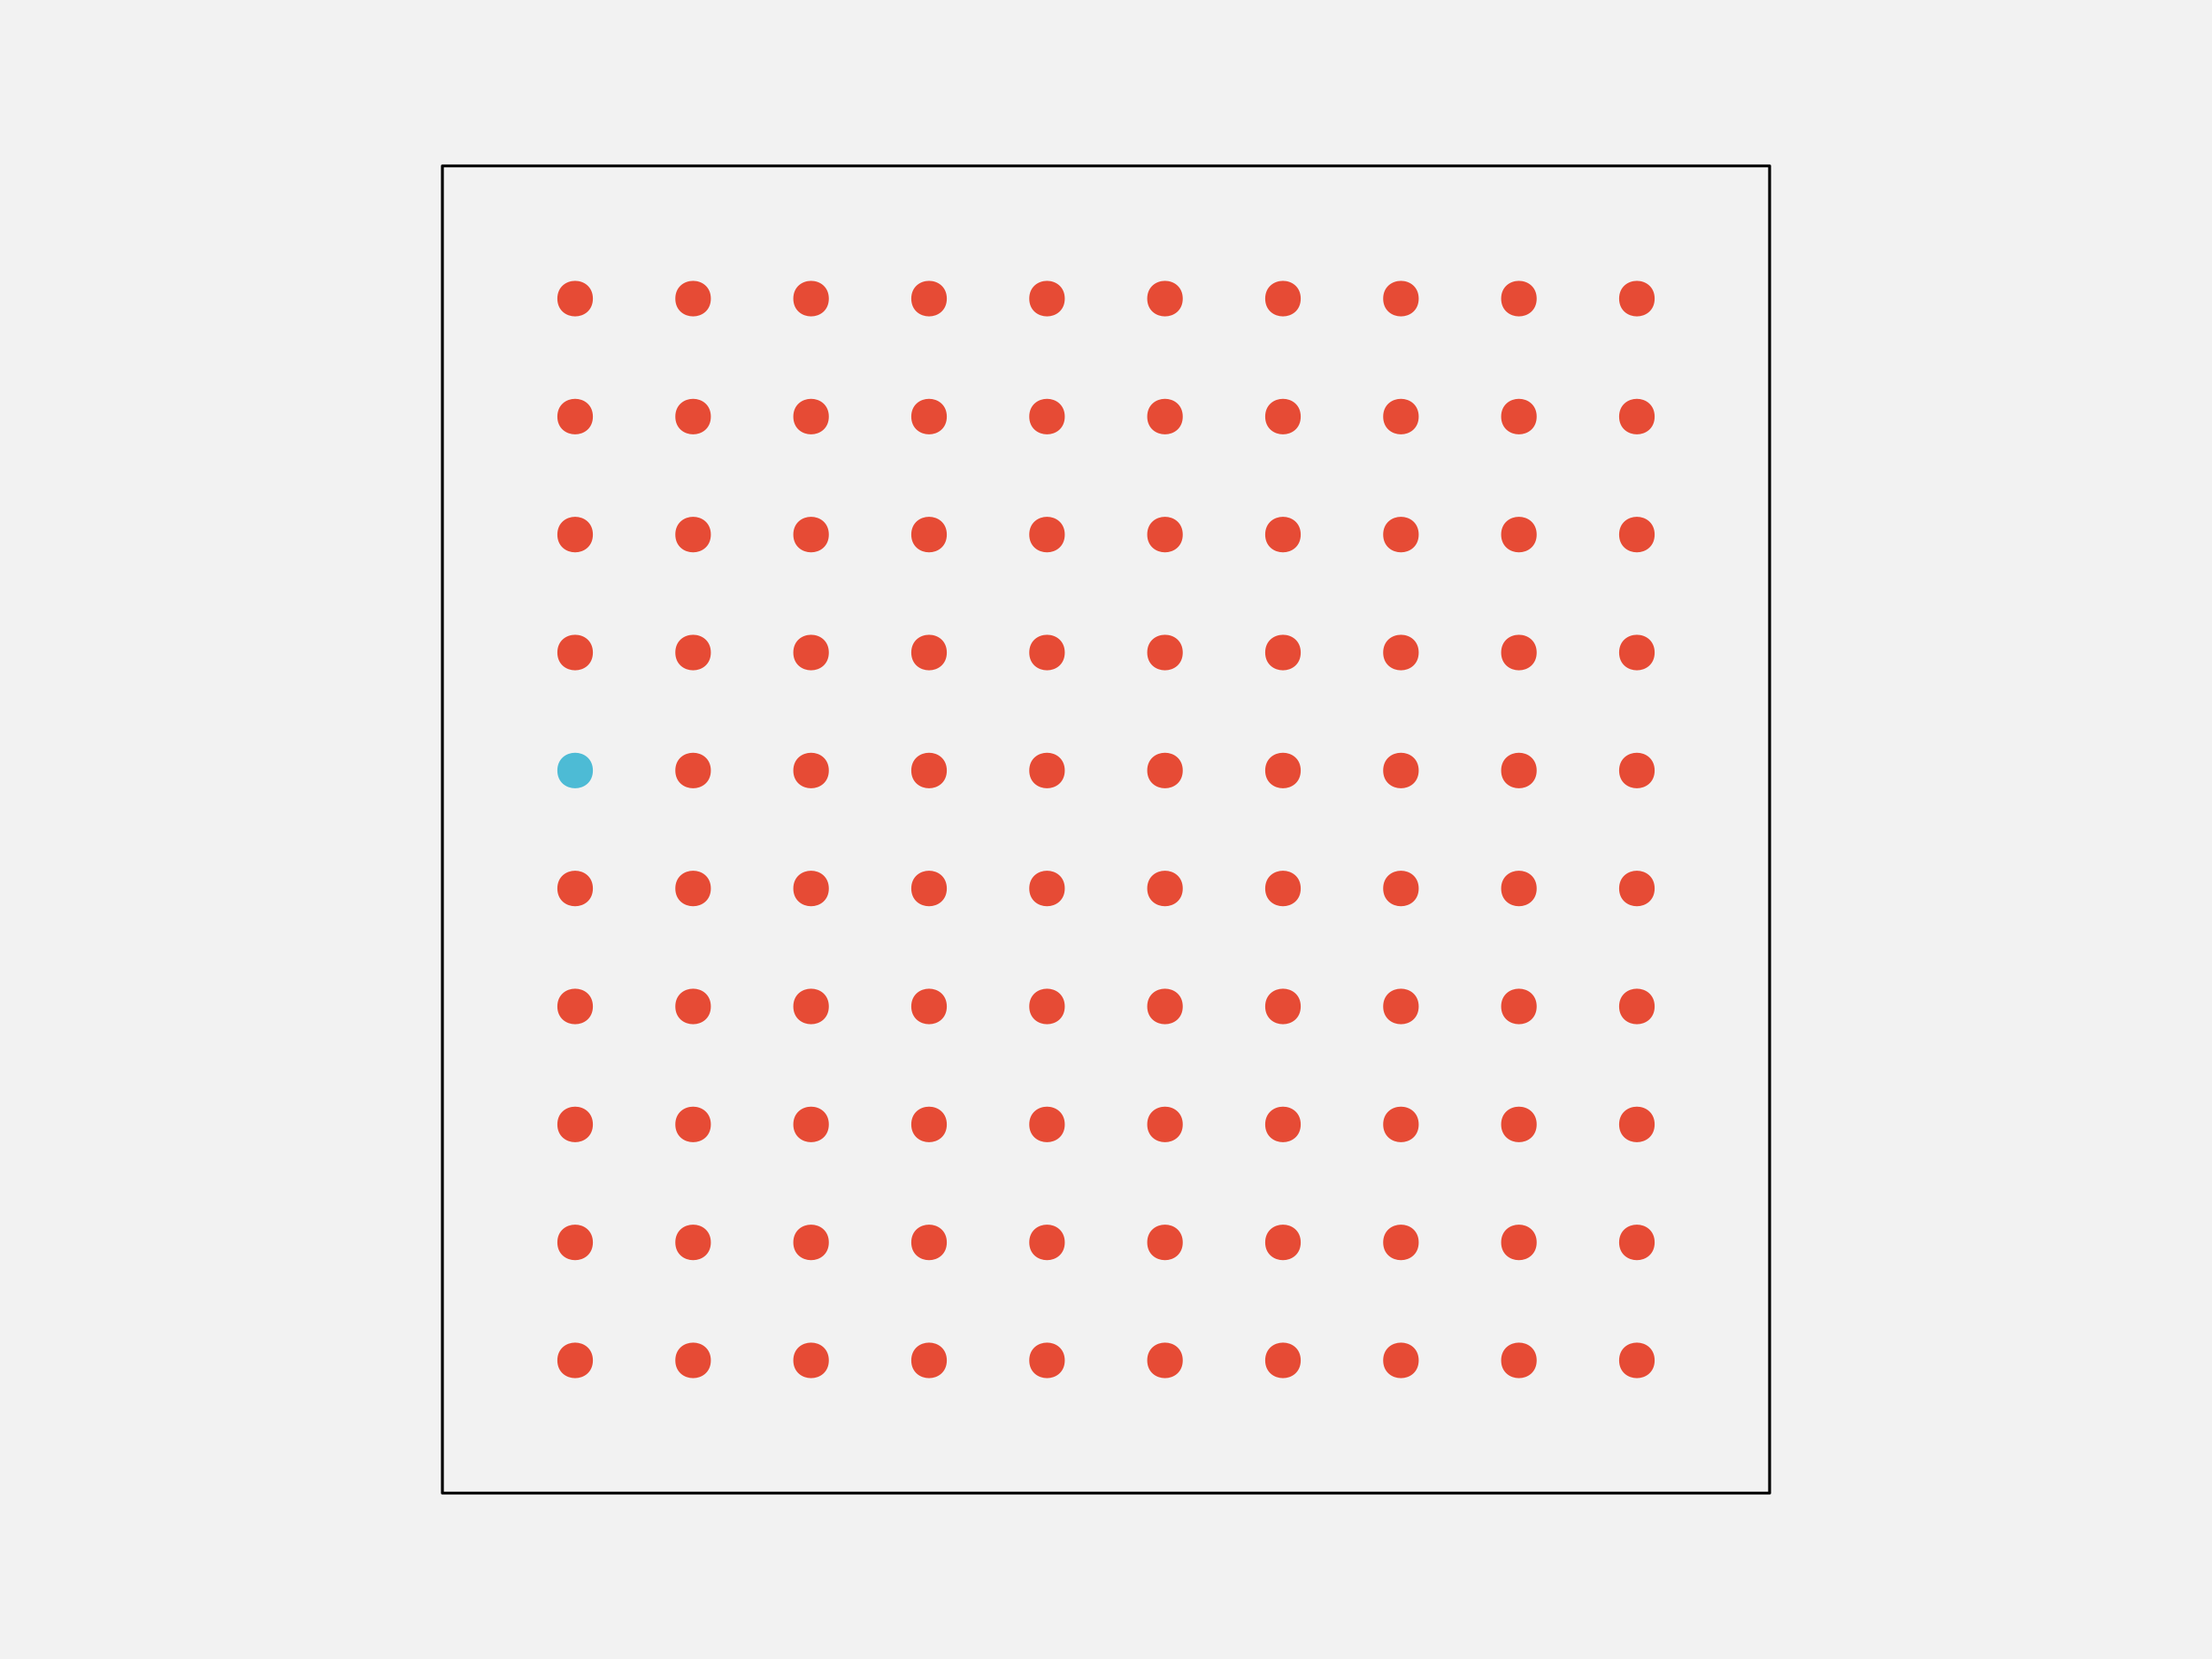
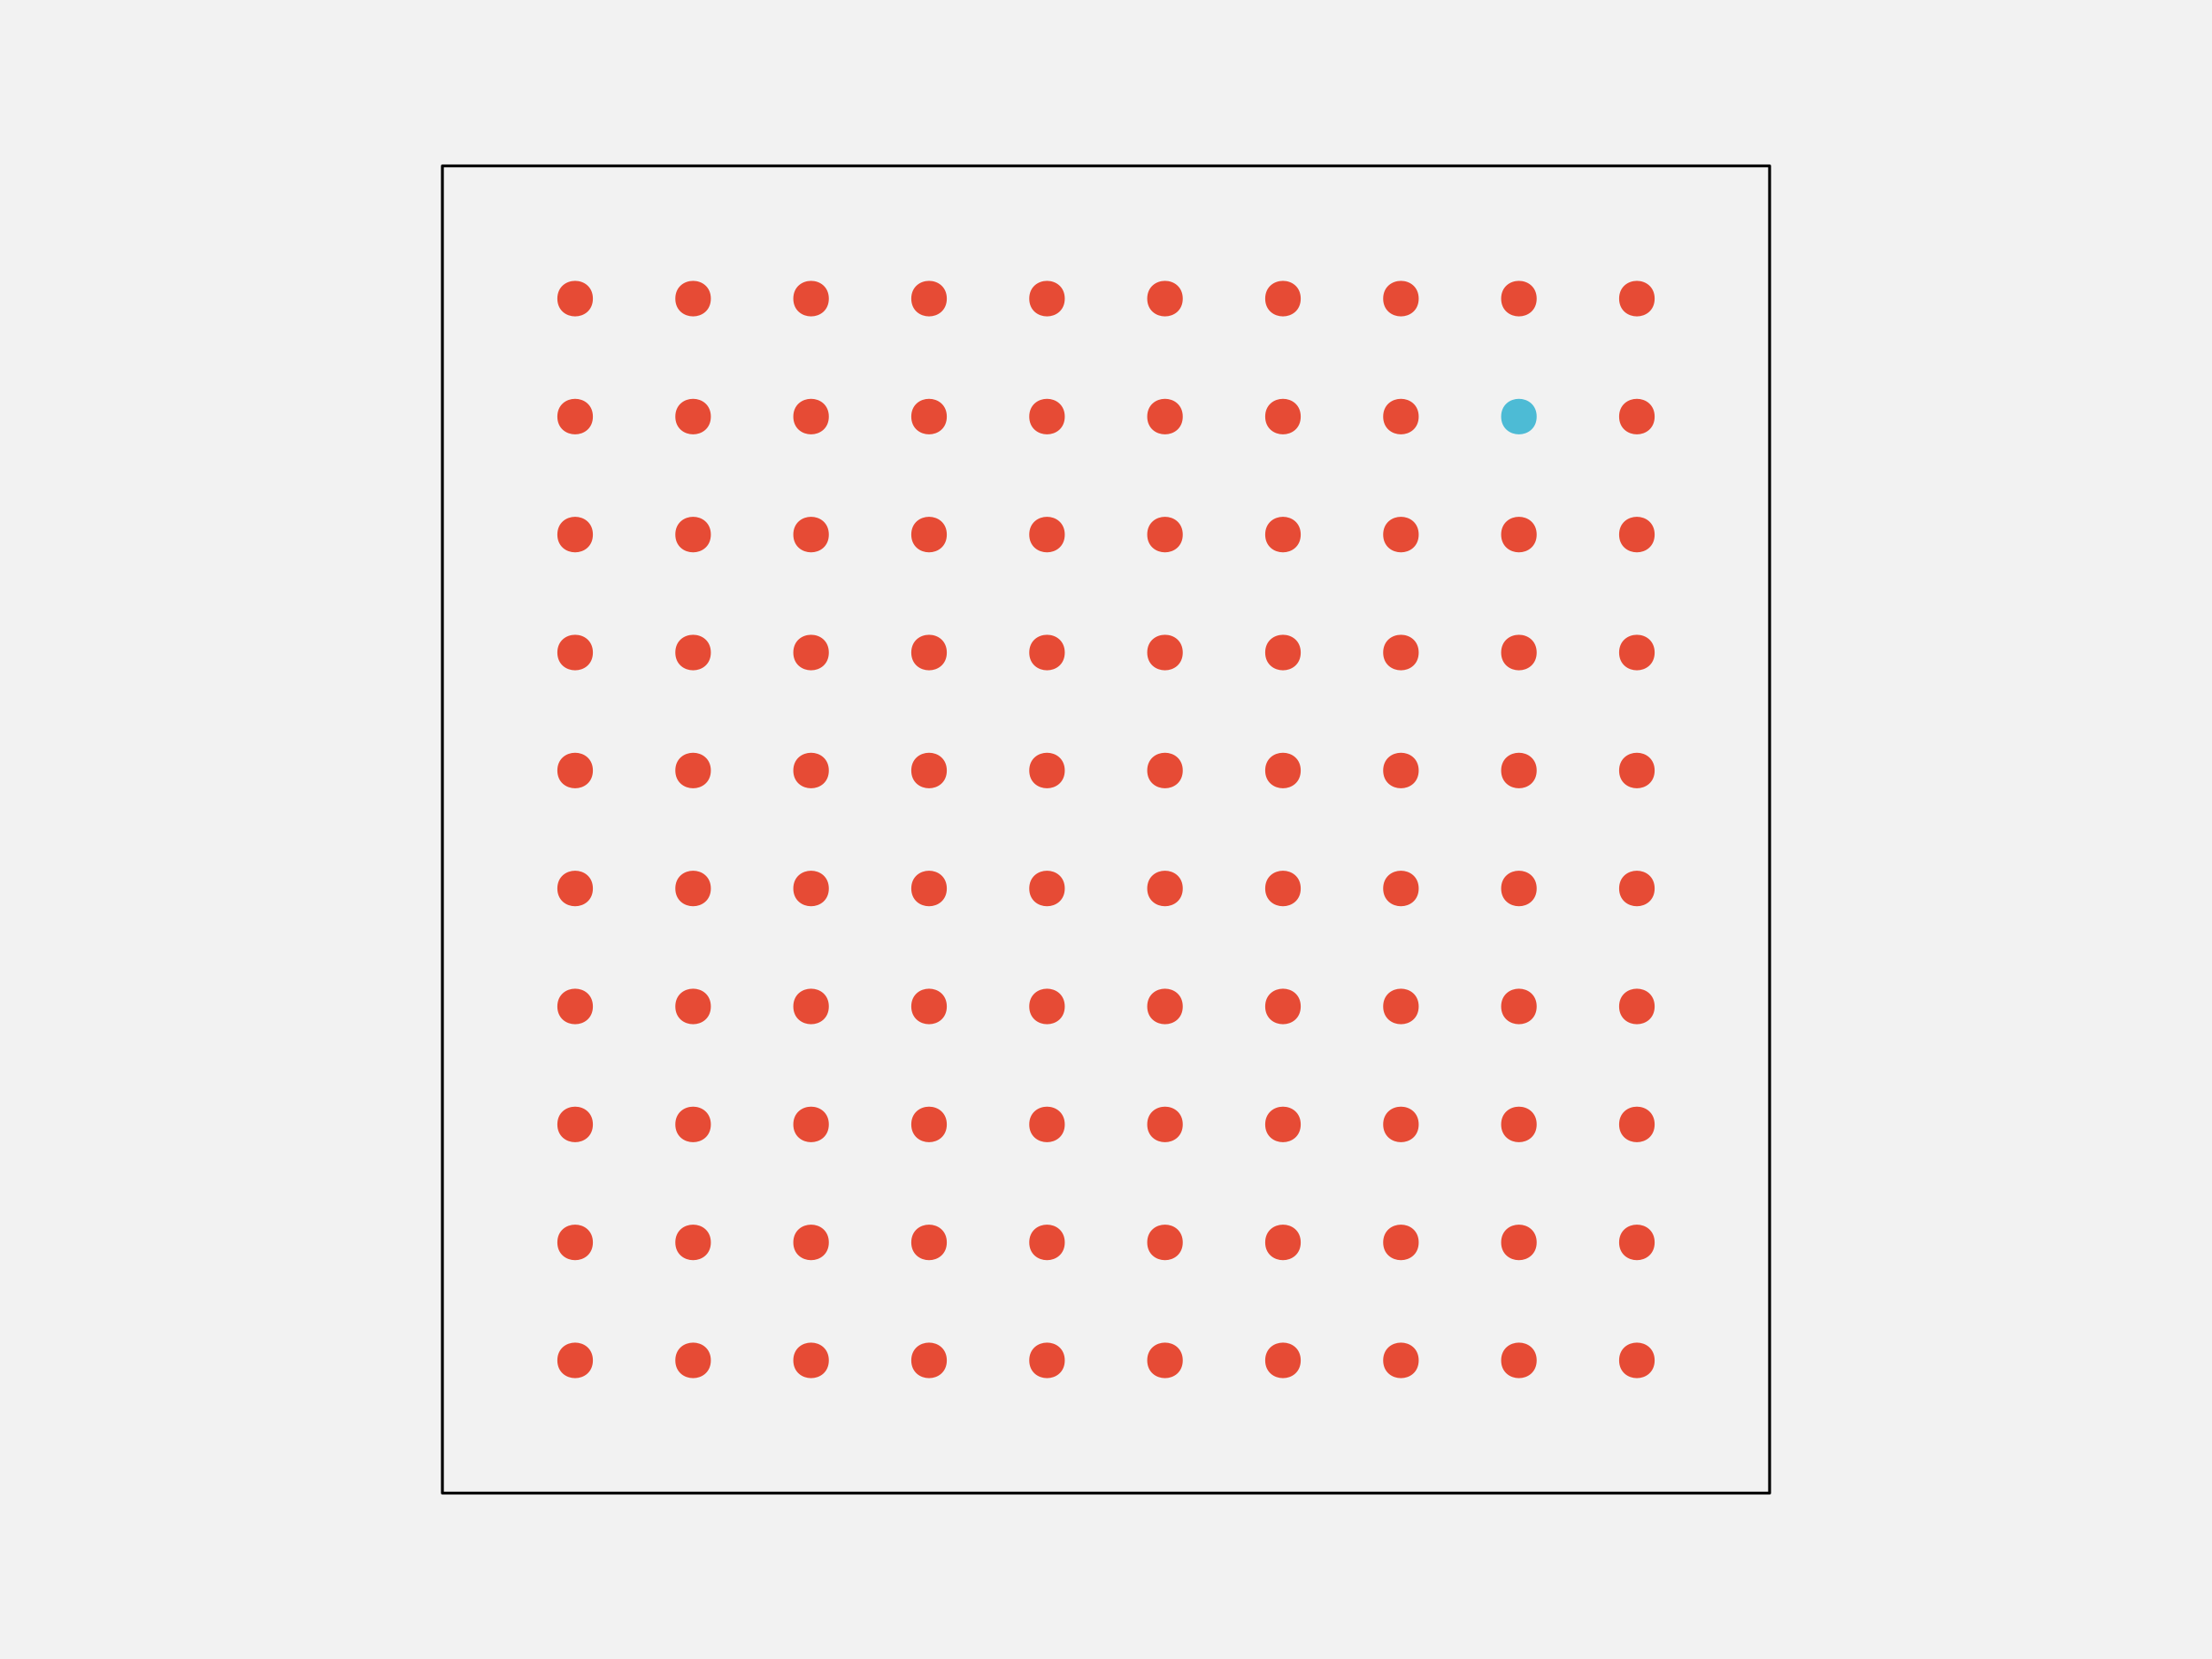
<svg xmlns="http://www.w3.org/2000/svg" width="576pt" height="432pt" viewBox="0 0 576 432" version="1.1">
  <g id="surface108">
    <rect x="0" y="0" width="576" height="432" style="fill:rgb(94.902%,94.902%,94.902%);fill-opacity:1;stroke:none;" />
    <path style="fill-rule:nonzero;fill:rgb(94.902%,94.902%,94.902%);fill-opacity:1;stroke-width:0.75;stroke-linecap:round;stroke-linejoin:round;stroke:rgb(0%,0%,0%);stroke-opacity:1;stroke-miterlimit:10;" d="M 115.199 388.801 L 460.801 388.801 L 460.801 43.199 L 115.199 43.199 Z M 115.199 388.801 " />
    <path style="fill-rule:nonzero;fill:rgb(90.196%,29.412%,20.784%);fill-opacity:1;stroke-width:0.75;stroke-linecap:round;stroke-linejoin:round;stroke:rgb(90.196%,29.412%,20.784%);stroke-opacity:1;stroke-miterlimit:10;" d="M 154.012 354.238 C 154.012 359.91 145.508 359.91 145.508 354.238 C 145.508 348.57 154.012 348.57 154.012 354.238 " />
    <path style="fill-rule:nonzero;fill:rgb(90.196%,29.412%,20.784%);fill-opacity:1;stroke-width:0.75;stroke-linecap:round;stroke-linejoin:round;stroke:rgb(90.196%,29.412%,20.784%);stroke-opacity:1;stroke-miterlimit:10;" d="M 184.73 354.238 C 184.73 359.91 176.227 359.91 176.227 354.238 C 176.227 348.57 184.73 348.57 184.73 354.238 " />
    <path style="fill-rule:nonzero;fill:rgb(90.196%,29.412%,20.784%);fill-opacity:1;stroke-width:0.75;stroke-linecap:round;stroke-linejoin:round;stroke:rgb(90.196%,29.412%,20.784%);stroke-opacity:1;stroke-miterlimit:10;" d="M 215.453 354.238 C 215.453 359.91 206.949 359.91 206.949 354.238 C 206.949 348.57 215.453 348.57 215.453 354.238 " />
    <path style="fill-rule:nonzero;fill:rgb(90.196%,29.412%,20.784%);fill-opacity:1;stroke-width:0.75;stroke-linecap:round;stroke-linejoin:round;stroke:rgb(90.196%,29.412%,20.784%);stroke-opacity:1;stroke-miterlimit:10;" d="M 246.172 354.238 C 246.172 359.91 237.668 359.91 237.668 354.238 C 237.668 348.57 246.172 348.57 246.172 354.238 " />
    <path style="fill-rule:nonzero;fill:rgb(90.196%,29.412%,20.784%);fill-opacity:1;stroke-width:0.75;stroke-linecap:round;stroke-linejoin:round;stroke:rgb(90.196%,29.412%,20.784%);stroke-opacity:1;stroke-miterlimit:10;" d="M 276.891 354.238 C 276.891 359.91 268.387 359.91 268.387 354.238 C 268.387 348.57 276.891 348.57 276.891 354.238 " />
    <path style="fill-rule:nonzero;fill:rgb(90.196%,29.412%,20.784%);fill-opacity:1;stroke-width:0.75;stroke-linecap:round;stroke-linejoin:round;stroke:rgb(90.196%,29.412%,20.784%);stroke-opacity:1;stroke-miterlimit:10;" d="M 307.613 354.238 C 307.613 359.91 299.109 359.91 299.109 354.238 C 299.109 348.57 307.613 348.57 307.613 354.238 " />
    <path style="fill-rule:nonzero;fill:rgb(90.196%,29.412%,20.784%);fill-opacity:1;stroke-width:0.75;stroke-linecap:round;stroke-linejoin:round;stroke:rgb(90.196%,29.412%,20.784%);stroke-opacity:1;stroke-miterlimit:10;" d="M 338.332 354.238 C 338.332 359.91 329.828 359.91 329.828 354.238 C 329.828 348.57 338.332 348.57 338.332 354.238 " />
    <path style="fill-rule:nonzero;fill:rgb(90.196%,29.412%,20.784%);fill-opacity:1;stroke-width:0.75;stroke-linecap:round;stroke-linejoin:round;stroke:rgb(90.196%,29.412%,20.784%);stroke-opacity:1;stroke-miterlimit:10;" d="M 369.051 354.238 C 369.051 359.91 360.547 359.91 360.547 354.238 C 360.547 348.57 369.051 348.57 369.051 354.238 " />
    <path style="fill-rule:nonzero;fill:rgb(90.196%,29.412%,20.784%);fill-opacity:1;stroke-width:0.75;stroke-linecap:round;stroke-linejoin:round;stroke:rgb(90.196%,29.412%,20.784%);stroke-opacity:1;stroke-miterlimit:10;" d="M 399.773 354.238 C 399.773 359.91 391.27 359.91 391.27 354.238 C 391.27 348.57 399.773 348.57 399.773 354.238 " />
    <path style="fill-rule:nonzero;fill:rgb(90.196%,29.412%,20.784%);fill-opacity:1;stroke-width:0.75;stroke-linecap:round;stroke-linejoin:round;stroke:rgb(90.196%,29.412%,20.784%);stroke-opacity:1;stroke-miterlimit:10;" d="M 430.492 354.238 C 430.492 359.91 421.988 359.91 421.988 354.238 C 421.988 348.57 430.492 348.57 430.492 354.238 " />
    <path style="fill-rule:nonzero;fill:rgb(90.196%,29.412%,20.784%);fill-opacity:1;stroke-width:0.75;stroke-linecap:round;stroke-linejoin:round;stroke:rgb(90.196%,29.412%,20.784%);stroke-opacity:1;stroke-miterlimit:10;" d="M 154.012 323.52 C 154.012 329.188 145.508 329.188 145.508 323.52 C 145.508 317.852 154.012 317.852 154.012 323.52 " />
    <path style="fill-rule:nonzero;fill:rgb(90.196%,29.412%,20.784%);fill-opacity:1;stroke-width:0.75;stroke-linecap:round;stroke-linejoin:round;stroke:rgb(90.196%,29.412%,20.784%);stroke-opacity:1;stroke-miterlimit:10;" d="M 184.73 323.52 C 184.73 329.188 176.227 329.188 176.227 323.52 C 176.227 317.852 184.73 317.852 184.73 323.52 " />
    <path style="fill-rule:nonzero;fill:rgb(90.196%,29.412%,20.784%);fill-opacity:1;stroke-width:0.75;stroke-linecap:round;stroke-linejoin:round;stroke:rgb(90.196%,29.412%,20.784%);stroke-opacity:1;stroke-miterlimit:10;" d="M 215.453 323.52 C 215.453 329.188 206.949 329.188 206.949 323.52 C 206.949 317.852 215.453 317.852 215.453 323.52 " />
    <path style="fill-rule:nonzero;fill:rgb(90.196%,29.412%,20.784%);fill-opacity:1;stroke-width:0.75;stroke-linecap:round;stroke-linejoin:round;stroke:rgb(90.196%,29.412%,20.784%);stroke-opacity:1;stroke-miterlimit:10;" d="M 246.172 323.52 C 246.172 329.188 237.668 329.188 237.668 323.52 C 237.668 317.852 246.172 317.852 246.172 323.52 " />
    <path style="fill-rule:nonzero;fill:rgb(90.196%,29.412%,20.784%);fill-opacity:1;stroke-width:0.75;stroke-linecap:round;stroke-linejoin:round;stroke:rgb(90.196%,29.412%,20.784%);stroke-opacity:1;stroke-miterlimit:10;" d="M 276.891 323.52 C 276.891 329.188 268.387 329.188 268.387 323.52 C 268.387 317.852 276.891 317.852 276.891 323.52 " />
    <path style="fill-rule:nonzero;fill:rgb(90.196%,29.412%,20.784%);fill-opacity:1;stroke-width:0.75;stroke-linecap:round;stroke-linejoin:round;stroke:rgb(90.196%,29.412%,20.784%);stroke-opacity:1;stroke-miterlimit:10;" d="M 307.613 323.52 C 307.613 329.188 299.109 329.188 299.109 323.52 C 299.109 317.852 307.613 317.852 307.613 323.52 " />
    <path style="fill-rule:nonzero;fill:rgb(90.196%,29.412%,20.784%);fill-opacity:1;stroke-width:0.75;stroke-linecap:round;stroke-linejoin:round;stroke:rgb(90.196%,29.412%,20.784%);stroke-opacity:1;stroke-miterlimit:10;" d="M 338.332 323.52 C 338.332 329.188 329.828 329.188 329.828 323.52 C 329.828 317.852 338.332 317.852 338.332 323.52 " />
    <path style="fill-rule:nonzero;fill:rgb(90.196%,29.412%,20.784%);fill-opacity:1;stroke-width:0.75;stroke-linecap:round;stroke-linejoin:round;stroke:rgb(90.196%,29.412%,20.784%);stroke-opacity:1;stroke-miterlimit:10;" d="M 369.051 323.52 C 369.051 329.188 360.547 329.188 360.547 323.52 C 360.547 317.852 369.051 317.852 369.051 323.52 " />
    <path style="fill-rule:nonzero;fill:rgb(90.196%,29.412%,20.784%);fill-opacity:1;stroke-width:0.75;stroke-linecap:round;stroke-linejoin:round;stroke:rgb(90.196%,29.412%,20.784%);stroke-opacity:1;stroke-miterlimit:10;" d="M 399.773 323.52 C 399.773 329.188 391.27 329.188 391.27 323.52 C 391.27 317.852 399.773 317.852 399.773 323.52 " />
    <path style="fill-rule:nonzero;fill:rgb(90.196%,29.412%,20.784%);fill-opacity:1;stroke-width:0.75;stroke-linecap:round;stroke-linejoin:round;stroke:rgb(90.196%,29.412%,20.784%);stroke-opacity:1;stroke-miterlimit:10;" d="M 430.492 323.52 C 430.492 329.188 421.988 329.188 421.988 323.52 C 421.988 317.852 430.492 317.852 430.492 323.52 " />
    <path style="fill-rule:nonzero;fill:rgb(90.196%,29.412%,20.784%);fill-opacity:1;stroke-width:0.75;stroke-linecap:round;stroke-linejoin:round;stroke:rgb(90.196%,29.412%,20.784%);stroke-opacity:1;stroke-miterlimit:10;" d="M 154.012 292.801 C 154.012 298.469 145.508 298.469 145.508 292.801 C 145.508 287.129 154.012 287.129 154.012 292.801 " />
    <path style="fill-rule:nonzero;fill:rgb(90.196%,29.412%,20.784%);fill-opacity:1;stroke-width:0.75;stroke-linecap:round;stroke-linejoin:round;stroke:rgb(90.196%,29.412%,20.784%);stroke-opacity:1;stroke-miterlimit:10;" d="M 184.73 292.801 C 184.73 298.469 176.227 298.469 176.227 292.801 C 176.227 287.129 184.73 287.129 184.73 292.801 " />
    <path style="fill-rule:nonzero;fill:rgb(90.196%,29.412%,20.784%);fill-opacity:1;stroke-width:0.75;stroke-linecap:round;stroke-linejoin:round;stroke:rgb(90.196%,29.412%,20.784%);stroke-opacity:1;stroke-miterlimit:10;" d="M 215.453 292.801 C 215.453 298.469 206.949 298.469 206.949 292.801 C 206.949 287.129 215.453 287.129 215.453 292.801 " />
    <path style="fill-rule:nonzero;fill:rgb(90.196%,29.412%,20.784%);fill-opacity:1;stroke-width:0.75;stroke-linecap:round;stroke-linejoin:round;stroke:rgb(90.196%,29.412%,20.784%);stroke-opacity:1;stroke-miterlimit:10;" d="M 246.172 292.801 C 246.172 298.469 237.668 298.469 237.668 292.801 C 237.668 287.129 246.172 287.129 246.172 292.801 " />
    <path style="fill-rule:nonzero;fill:rgb(90.196%,29.412%,20.784%);fill-opacity:1;stroke-width:0.75;stroke-linecap:round;stroke-linejoin:round;stroke:rgb(90.196%,29.412%,20.784%);stroke-opacity:1;stroke-miterlimit:10;" d="M 276.891 292.801 C 276.891 298.469 268.387 298.469 268.387 292.801 C 268.387 287.129 276.891 287.129 276.891 292.801 " />
    <path style="fill-rule:nonzero;fill:rgb(90.196%,29.412%,20.784%);fill-opacity:1;stroke-width:0.75;stroke-linecap:round;stroke-linejoin:round;stroke:rgb(90.196%,29.412%,20.784%);stroke-opacity:1;stroke-miterlimit:10;" d="M 307.613 292.801 C 307.613 298.469 299.109 298.469 299.109 292.801 C 299.109 287.129 307.613 287.129 307.613 292.801 " />
    <path style="fill-rule:nonzero;fill:rgb(90.196%,29.412%,20.784%);fill-opacity:1;stroke-width:0.75;stroke-linecap:round;stroke-linejoin:round;stroke:rgb(90.196%,29.412%,20.784%);stroke-opacity:1;stroke-miterlimit:10;" d="M 338.332 292.801 C 338.332 298.469 329.828 298.469 329.828 292.801 C 329.828 287.129 338.332 287.129 338.332 292.801 " />
    <path style="fill-rule:nonzero;fill:rgb(90.196%,29.412%,20.784%);fill-opacity:1;stroke-width:0.75;stroke-linecap:round;stroke-linejoin:round;stroke:rgb(90.196%,29.412%,20.784%);stroke-opacity:1;stroke-miterlimit:10;" d="M 369.051 292.801 C 369.051 298.469 360.547 298.469 360.547 292.801 C 360.547 287.129 369.051 287.129 369.051 292.801 " />
    <path style="fill-rule:nonzero;fill:rgb(90.196%,29.412%,20.784%);fill-opacity:1;stroke-width:0.75;stroke-linecap:round;stroke-linejoin:round;stroke:rgb(90.196%,29.412%,20.784%);stroke-opacity:1;stroke-miterlimit:10;" d="M 399.773 292.801 C 399.773 298.469 391.27 298.469 391.27 292.801 C 391.27 287.129 399.773 287.129 399.773 292.801 " />
    <path style="fill-rule:nonzero;fill:rgb(90.196%,29.412%,20.784%);fill-opacity:1;stroke-width:0.75;stroke-linecap:round;stroke-linejoin:round;stroke:rgb(90.196%,29.412%,20.784%);stroke-opacity:1;stroke-miterlimit:10;" d="M 430.492 292.801 C 430.492 298.469 421.988 298.469 421.988 292.801 C 421.988 287.129 430.492 287.129 430.492 292.801 " />
    <path style="fill-rule:nonzero;fill:rgb(90.196%,29.412%,20.784%);fill-opacity:1;stroke-width:0.75;stroke-linecap:round;stroke-linejoin:round;stroke:rgb(90.196%,29.412%,20.784%);stroke-opacity:1;stroke-miterlimit:10;" d="M 154.012 262.078 C 154.012 267.75 145.508 267.75 145.508 262.078 C 145.508 256.41 154.012 256.41 154.012 262.078 " />
    <path style="fill-rule:nonzero;fill:rgb(90.196%,29.412%,20.784%);fill-opacity:1;stroke-width:0.75;stroke-linecap:round;stroke-linejoin:round;stroke:rgb(90.196%,29.412%,20.784%);stroke-opacity:1;stroke-miterlimit:10;" d="M 184.73 262.078 C 184.73 267.75 176.227 267.75 176.227 262.078 C 176.227 256.41 184.73 256.41 184.73 262.078 " />
    <path style="fill-rule:nonzero;fill:rgb(90.196%,29.412%,20.784%);fill-opacity:1;stroke-width:0.75;stroke-linecap:round;stroke-linejoin:round;stroke:rgb(90.196%,29.412%,20.784%);stroke-opacity:1;stroke-miterlimit:10;" d="M 215.453 262.078 C 215.453 267.75 206.949 267.75 206.949 262.078 C 206.949 256.41 215.453 256.41 215.453 262.078 " />
    <path style="fill-rule:nonzero;fill:rgb(90.196%,29.412%,20.784%);fill-opacity:1;stroke-width:0.75;stroke-linecap:round;stroke-linejoin:round;stroke:rgb(90.196%,29.412%,20.784%);stroke-opacity:1;stroke-miterlimit:10;" d="M 246.172 262.078 C 246.172 267.75 237.668 267.75 237.668 262.078 C 237.668 256.41 246.172 256.41 246.172 262.078 " />
    <path style="fill-rule:nonzero;fill:rgb(90.196%,29.412%,20.784%);fill-opacity:1;stroke-width:0.75;stroke-linecap:round;stroke-linejoin:round;stroke:rgb(90.196%,29.412%,20.784%);stroke-opacity:1;stroke-miterlimit:10;" d="M 276.891 262.078 C 276.891 267.75 268.387 267.75 268.387 262.078 C 268.387 256.41 276.891 256.41 276.891 262.078 " />
    <path style="fill-rule:nonzero;fill:rgb(90.196%,29.412%,20.784%);fill-opacity:1;stroke-width:0.75;stroke-linecap:round;stroke-linejoin:round;stroke:rgb(90.196%,29.412%,20.784%);stroke-opacity:1;stroke-miterlimit:10;" d="M 307.613 262.078 C 307.613 267.75 299.109 267.75 299.109 262.078 C 299.109 256.41 307.613 256.41 307.613 262.078 " />
    <path style="fill-rule:nonzero;fill:rgb(90.196%,29.412%,20.784%);fill-opacity:1;stroke-width:0.75;stroke-linecap:round;stroke-linejoin:round;stroke:rgb(90.196%,29.412%,20.784%);stroke-opacity:1;stroke-miterlimit:10;" d="M 338.332 262.078 C 338.332 267.75 329.828 267.75 329.828 262.078 C 329.828 256.41 338.332 256.41 338.332 262.078 " />
    <path style="fill-rule:nonzero;fill:rgb(90.196%,29.412%,20.784%);fill-opacity:1;stroke-width:0.75;stroke-linecap:round;stroke-linejoin:round;stroke:rgb(90.196%,29.412%,20.784%);stroke-opacity:1;stroke-miterlimit:10;" d="M 369.051 262.078 C 369.051 267.75 360.547 267.75 360.547 262.078 C 360.547 256.41 369.051 256.41 369.051 262.078 " />
    <path style="fill-rule:nonzero;fill:rgb(90.196%,29.412%,20.784%);fill-opacity:1;stroke-width:0.75;stroke-linecap:round;stroke-linejoin:round;stroke:rgb(90.196%,29.412%,20.784%);stroke-opacity:1;stroke-miterlimit:10;" d="M 399.773 262.078 C 399.773 267.75 391.27 267.75 391.27 262.078 C 391.27 256.41 399.773 256.41 399.773 262.078 " />
    <path style="fill-rule:nonzero;fill:rgb(90.196%,29.412%,20.784%);fill-opacity:1;stroke-width:0.75;stroke-linecap:round;stroke-linejoin:round;stroke:rgb(90.196%,29.412%,20.784%);stroke-opacity:1;stroke-miterlimit:10;" d="M 430.492 262.078 C 430.492 267.75 421.988 267.75 421.988 262.078 C 421.988 256.41 430.492 256.41 430.492 262.078 " />
    <path style="fill-rule:nonzero;fill:rgb(90.196%,29.412%,20.784%);fill-opacity:1;stroke-width:0.75;stroke-linecap:round;stroke-linejoin:round;stroke:rgb(90.196%,29.412%,20.784%);stroke-opacity:1;stroke-miterlimit:10;" d="M 154.012 231.359 C 154.012 237.027 145.508 237.027 145.508 231.359 C 145.508 225.691 154.012 225.691 154.012 231.359 " />
    <path style="fill-rule:nonzero;fill:rgb(90.196%,29.412%,20.784%);fill-opacity:1;stroke-width:0.75;stroke-linecap:round;stroke-linejoin:round;stroke:rgb(90.196%,29.412%,20.784%);stroke-opacity:1;stroke-miterlimit:10;" d="M 184.73 231.359 C 184.73 237.027 176.227 237.027 176.227 231.359 C 176.227 225.691 184.73 225.691 184.73 231.359 " />
    <path style="fill-rule:nonzero;fill:rgb(90.196%,29.412%,20.784%);fill-opacity:1;stroke-width:0.75;stroke-linecap:round;stroke-linejoin:round;stroke:rgb(90.196%,29.412%,20.784%);stroke-opacity:1;stroke-miterlimit:10;" d="M 215.453 231.359 C 215.453 237.027 206.949 237.027 206.949 231.359 C 206.949 225.691 215.453 225.691 215.453 231.359 " />
    <path style="fill-rule:nonzero;fill:rgb(90.196%,29.412%,20.784%);fill-opacity:1;stroke-width:0.75;stroke-linecap:round;stroke-linejoin:round;stroke:rgb(90.196%,29.412%,20.784%);stroke-opacity:1;stroke-miterlimit:10;" d="M 246.172 231.359 C 246.172 237.027 237.668 237.027 237.668 231.359 C 237.668 225.691 246.172 225.691 246.172 231.359 " />
    <path style="fill-rule:nonzero;fill:rgb(90.196%,29.412%,20.784%);fill-opacity:1;stroke-width:0.75;stroke-linecap:round;stroke-linejoin:round;stroke:rgb(90.196%,29.412%,20.784%);stroke-opacity:1;stroke-miterlimit:10;" d="M 276.891 231.359 C 276.891 237.027 268.387 237.027 268.387 231.359 C 268.387 225.691 276.891 225.691 276.891 231.359 " />
    <path style="fill-rule:nonzero;fill:rgb(90.196%,29.412%,20.784%);fill-opacity:1;stroke-width:0.75;stroke-linecap:round;stroke-linejoin:round;stroke:rgb(90.196%,29.412%,20.784%);stroke-opacity:1;stroke-miterlimit:10;" d="M 307.613 231.359 C 307.613 237.027 299.109 237.027 299.109 231.359 C 299.109 225.691 307.613 225.691 307.613 231.359 " />
    <path style="fill-rule:nonzero;fill:rgb(90.196%,29.412%,20.784%);fill-opacity:1;stroke-width:0.75;stroke-linecap:round;stroke-linejoin:round;stroke:rgb(90.196%,29.412%,20.784%);stroke-opacity:1;stroke-miterlimit:10;" d="M 338.332 231.359 C 338.332 237.027 329.828 237.027 329.828 231.359 C 329.828 225.691 338.332 225.691 338.332 231.359 " />
    <path style="fill-rule:nonzero;fill:rgb(90.196%,29.412%,20.784%);fill-opacity:1;stroke-width:0.75;stroke-linecap:round;stroke-linejoin:round;stroke:rgb(90.196%,29.412%,20.784%);stroke-opacity:1;stroke-miterlimit:10;" d="M 369.051 231.359 C 369.051 237.027 360.547 237.027 360.547 231.359 C 360.547 225.691 369.051 225.691 369.051 231.359 " />
    <path style="fill-rule:nonzero;fill:rgb(90.196%,29.412%,20.784%);fill-opacity:1;stroke-width:0.75;stroke-linecap:round;stroke-linejoin:round;stroke:rgb(90.196%,29.412%,20.784%);stroke-opacity:1;stroke-miterlimit:10;" d="M 399.773 231.359 C 399.773 237.027 391.27 237.027 391.27 231.359 C 391.27 225.691 399.773 225.691 399.773 231.359 " />
    <path style="fill-rule:nonzero;fill:rgb(90.196%,29.412%,20.784%);fill-opacity:1;stroke-width:0.75;stroke-linecap:round;stroke-linejoin:round;stroke:rgb(90.196%,29.412%,20.784%);stroke-opacity:1;stroke-miterlimit:10;" d="M 430.492 231.359 C 430.492 237.027 421.988 237.027 421.988 231.359 C 421.988 225.691 430.492 225.691 430.492 231.359 " />
-     <path style="fill-rule:nonzero;fill:rgb(30.196%,73.333%,83.529%);fill-opacity:1;stroke-width:0.75;stroke-linecap:round;stroke-linejoin:round;stroke:rgb(30.196%,73.333%,83.529%);stroke-opacity:1;stroke-miterlimit:10;" d="M 154.012 200.641 C 154.012 206.309 145.508 206.309 145.508 200.641 C 145.508 194.973 154.012 194.973 154.012 200.641 " />
+     <path style="fill-rule:nonzero;fill:rgb(90.196%,29.412%,20.784%);fill-opacity:1;stroke-width:0.75;stroke-linecap:round;stroke-linejoin:round;stroke:rgb(90.196%,29.412%,20.784%);stroke-opacity:1;stroke-miterlimit:10;" d="M 154.012 200.641 C 154.012 206.309 145.508 206.309 145.508 200.641 C 145.508 194.973 154.012 194.973 154.012 200.641 " />
    <path style="fill-rule:nonzero;fill:rgb(90.196%,29.412%,20.784%);fill-opacity:1;stroke-width:0.75;stroke-linecap:round;stroke-linejoin:round;stroke:rgb(90.196%,29.412%,20.784%);stroke-opacity:1;stroke-miterlimit:10;" d="M 184.73 200.641 C 184.73 206.309 176.227 206.309 176.227 200.641 C 176.227 194.973 184.73 194.973 184.73 200.641 " />
    <path style="fill-rule:nonzero;fill:rgb(90.196%,29.412%,20.784%);fill-opacity:1;stroke-width:0.75;stroke-linecap:round;stroke-linejoin:round;stroke:rgb(90.196%,29.412%,20.784%);stroke-opacity:1;stroke-miterlimit:10;" d="M 215.453 200.641 C 215.453 206.309 206.949 206.309 206.949 200.641 C 206.949 194.973 215.453 194.973 215.453 200.641 " />
    <path style="fill-rule:nonzero;fill:rgb(90.196%,29.412%,20.784%);fill-opacity:1;stroke-width:0.75;stroke-linecap:round;stroke-linejoin:round;stroke:rgb(90.196%,29.412%,20.784%);stroke-opacity:1;stroke-miterlimit:10;" d="M 246.172 200.641 C 246.172 206.309 237.668 206.309 237.668 200.641 C 237.668 194.973 246.172 194.973 246.172 200.641 " />
    <path style="fill-rule:nonzero;fill:rgb(90.196%,29.412%,20.784%);fill-opacity:1;stroke-width:0.75;stroke-linecap:round;stroke-linejoin:round;stroke:rgb(90.196%,29.412%,20.784%);stroke-opacity:1;stroke-miterlimit:10;" d="M 276.891 200.641 C 276.891 206.309 268.387 206.309 268.387 200.641 C 268.387 194.973 276.891 194.973 276.891 200.641 " />
    <path style="fill-rule:nonzero;fill:rgb(90.196%,29.412%,20.784%);fill-opacity:1;stroke-width:0.75;stroke-linecap:round;stroke-linejoin:round;stroke:rgb(90.196%,29.412%,20.784%);stroke-opacity:1;stroke-miterlimit:10;" d="M 307.613 200.641 C 307.613 206.309 299.109 206.309 299.109 200.641 C 299.109 194.973 307.613 194.973 307.613 200.641 " />
    <path style="fill-rule:nonzero;fill:rgb(90.196%,29.412%,20.784%);fill-opacity:1;stroke-width:0.75;stroke-linecap:round;stroke-linejoin:round;stroke:rgb(90.196%,29.412%,20.784%);stroke-opacity:1;stroke-miterlimit:10;" d="M 338.332 200.641 C 338.332 206.309 329.828 206.309 329.828 200.641 C 329.828 194.973 338.332 194.973 338.332 200.641 " />
    <path style="fill-rule:nonzero;fill:rgb(90.196%,29.412%,20.784%);fill-opacity:1;stroke-width:0.75;stroke-linecap:round;stroke-linejoin:round;stroke:rgb(90.196%,29.412%,20.784%);stroke-opacity:1;stroke-miterlimit:10;" d="M 369.051 200.641 C 369.051 206.309 360.547 206.309 360.547 200.641 C 360.547 194.973 369.051 194.973 369.051 200.641 " />
    <path style="fill-rule:nonzero;fill:rgb(90.196%,29.412%,20.784%);fill-opacity:1;stroke-width:0.75;stroke-linecap:round;stroke-linejoin:round;stroke:rgb(90.196%,29.412%,20.784%);stroke-opacity:1;stroke-miterlimit:10;" d="M 399.773 200.641 C 399.773 206.309 391.27 206.309 391.27 200.641 C 391.27 194.973 399.773 194.973 399.773 200.641 " />
    <path style="fill-rule:nonzero;fill:rgb(90.196%,29.412%,20.784%);fill-opacity:1;stroke-width:0.75;stroke-linecap:round;stroke-linejoin:round;stroke:rgb(90.196%,29.412%,20.784%);stroke-opacity:1;stroke-miterlimit:10;" d="M 430.492 200.641 C 430.492 206.309 421.988 206.309 421.988 200.641 C 421.988 194.973 430.492 194.973 430.492 200.641 " />
    <path style="fill-rule:nonzero;fill:rgb(90.196%,29.412%,20.784%);fill-opacity:1;stroke-width:0.75;stroke-linecap:round;stroke-linejoin:round;stroke:rgb(90.196%,29.412%,20.784%);stroke-opacity:1;stroke-miterlimit:10;" d="M 154.012 169.922 C 154.012 175.59 145.508 175.59 145.508 169.922 C 145.508 164.25 154.012 164.25 154.012 169.922 " />
    <path style="fill-rule:nonzero;fill:rgb(90.196%,29.412%,20.784%);fill-opacity:1;stroke-width:0.75;stroke-linecap:round;stroke-linejoin:round;stroke:rgb(90.196%,29.412%,20.784%);stroke-opacity:1;stroke-miterlimit:10;" d="M 184.73 169.922 C 184.73 175.59 176.227 175.59 176.227 169.922 C 176.227 164.25 184.73 164.25 184.73 169.922 " />
    <path style="fill-rule:nonzero;fill:rgb(90.196%,29.412%,20.784%);fill-opacity:1;stroke-width:0.75;stroke-linecap:round;stroke-linejoin:round;stroke:rgb(90.196%,29.412%,20.784%);stroke-opacity:1;stroke-miterlimit:10;" d="M 215.453 169.922 C 215.453 175.59 206.949 175.59 206.949 169.922 C 206.949 164.25 215.453 164.25 215.453 169.922 " />
    <path style="fill-rule:nonzero;fill:rgb(90.196%,29.412%,20.784%);fill-opacity:1;stroke-width:0.75;stroke-linecap:round;stroke-linejoin:round;stroke:rgb(90.196%,29.412%,20.784%);stroke-opacity:1;stroke-miterlimit:10;" d="M 246.172 169.922 C 246.172 175.59 237.668 175.59 237.668 169.922 C 237.668 164.25 246.172 164.25 246.172 169.922 " />
    <path style="fill-rule:nonzero;fill:rgb(90.196%,29.412%,20.784%);fill-opacity:1;stroke-width:0.75;stroke-linecap:round;stroke-linejoin:round;stroke:rgb(90.196%,29.412%,20.784%);stroke-opacity:1;stroke-miterlimit:10;" d="M 276.891 169.922 C 276.891 175.59 268.387 175.59 268.387 169.922 C 268.387 164.25 276.891 164.25 276.891 169.922 " />
    <path style="fill-rule:nonzero;fill:rgb(90.196%,29.412%,20.784%);fill-opacity:1;stroke-width:0.75;stroke-linecap:round;stroke-linejoin:round;stroke:rgb(90.196%,29.412%,20.784%);stroke-opacity:1;stroke-miterlimit:10;" d="M 307.613 169.922 C 307.613 175.59 299.109 175.59 299.109 169.922 C 299.109 164.25 307.613 164.25 307.613 169.922 " />
    <path style="fill-rule:nonzero;fill:rgb(90.196%,29.412%,20.784%);fill-opacity:1;stroke-width:0.75;stroke-linecap:round;stroke-linejoin:round;stroke:rgb(90.196%,29.412%,20.784%);stroke-opacity:1;stroke-miterlimit:10;" d="M 338.332 169.922 C 338.332 175.59 329.828 175.59 329.828 169.922 C 329.828 164.25 338.332 164.25 338.332 169.922 " />
    <path style="fill-rule:nonzero;fill:rgb(90.196%,29.412%,20.784%);fill-opacity:1;stroke-width:0.75;stroke-linecap:round;stroke-linejoin:round;stroke:rgb(90.196%,29.412%,20.784%);stroke-opacity:1;stroke-miterlimit:10;" d="M 369.051 169.922 C 369.051 175.59 360.547 175.59 360.547 169.922 C 360.547 164.25 369.051 164.25 369.051 169.922 " />
    <path style="fill-rule:nonzero;fill:rgb(90.196%,29.412%,20.784%);fill-opacity:1;stroke-width:0.75;stroke-linecap:round;stroke-linejoin:round;stroke:rgb(90.196%,29.412%,20.784%);stroke-opacity:1;stroke-miterlimit:10;" d="M 399.773 169.922 C 399.773 175.59 391.27 175.59 391.27 169.922 C 391.27 164.25 399.773 164.25 399.773 169.922 " />
    <path style="fill-rule:nonzero;fill:rgb(90.196%,29.412%,20.784%);fill-opacity:1;stroke-width:0.75;stroke-linecap:round;stroke-linejoin:round;stroke:rgb(90.196%,29.412%,20.784%);stroke-opacity:1;stroke-miterlimit:10;" d="M 430.492 169.922 C 430.492 175.59 421.988 175.59 421.988 169.922 C 421.988 164.25 430.492 164.25 430.492 169.922 " />
    <path style="fill-rule:nonzero;fill:rgb(90.196%,29.412%,20.784%);fill-opacity:1;stroke-width:0.75;stroke-linecap:round;stroke-linejoin:round;stroke:rgb(90.196%,29.412%,20.784%);stroke-opacity:1;stroke-miterlimit:10;" d="M 154.012 139.199 C 154.012 144.871 145.508 144.871 145.508 139.199 C 145.508 133.531 154.012 133.531 154.012 139.199 " />
    <path style="fill-rule:nonzero;fill:rgb(90.196%,29.412%,20.784%);fill-opacity:1;stroke-width:0.75;stroke-linecap:round;stroke-linejoin:round;stroke:rgb(90.196%,29.412%,20.784%);stroke-opacity:1;stroke-miterlimit:10;" d="M 184.73 139.199 C 184.73 144.871 176.227 144.871 176.227 139.199 C 176.227 133.531 184.73 133.531 184.73 139.199 " />
    <path style="fill-rule:nonzero;fill:rgb(90.196%,29.412%,20.784%);fill-opacity:1;stroke-width:0.75;stroke-linecap:round;stroke-linejoin:round;stroke:rgb(90.196%,29.412%,20.784%);stroke-opacity:1;stroke-miterlimit:10;" d="M 215.453 139.199 C 215.453 144.871 206.949 144.871 206.949 139.199 C 206.949 133.531 215.453 133.531 215.453 139.199 " />
    <path style="fill-rule:nonzero;fill:rgb(90.196%,29.412%,20.784%);fill-opacity:1;stroke-width:0.75;stroke-linecap:round;stroke-linejoin:round;stroke:rgb(90.196%,29.412%,20.784%);stroke-opacity:1;stroke-miterlimit:10;" d="M 246.172 139.199 C 246.172 144.871 237.668 144.871 237.668 139.199 C 237.668 133.531 246.172 133.531 246.172 139.199 " />
    <path style="fill-rule:nonzero;fill:rgb(90.196%,29.412%,20.784%);fill-opacity:1;stroke-width:0.75;stroke-linecap:round;stroke-linejoin:round;stroke:rgb(90.196%,29.412%,20.784%);stroke-opacity:1;stroke-miterlimit:10;" d="M 276.891 139.199 C 276.891 144.871 268.387 144.871 268.387 139.199 C 268.387 133.531 276.891 133.531 276.891 139.199 " />
    <path style="fill-rule:nonzero;fill:rgb(90.196%,29.412%,20.784%);fill-opacity:1;stroke-width:0.75;stroke-linecap:round;stroke-linejoin:round;stroke:rgb(90.196%,29.412%,20.784%);stroke-opacity:1;stroke-miterlimit:10;" d="M 307.613 139.199 C 307.613 144.871 299.109 144.871 299.109 139.199 C 299.109 133.531 307.613 133.531 307.613 139.199 " />
    <path style="fill-rule:nonzero;fill:rgb(90.196%,29.412%,20.784%);fill-opacity:1;stroke-width:0.75;stroke-linecap:round;stroke-linejoin:round;stroke:rgb(90.196%,29.412%,20.784%);stroke-opacity:1;stroke-miterlimit:10;" d="M 338.332 139.199 C 338.332 144.871 329.828 144.871 329.828 139.199 C 329.828 133.531 338.332 133.531 338.332 139.199 " />
    <path style="fill-rule:nonzero;fill:rgb(90.196%,29.412%,20.784%);fill-opacity:1;stroke-width:0.75;stroke-linecap:round;stroke-linejoin:round;stroke:rgb(90.196%,29.412%,20.784%);stroke-opacity:1;stroke-miterlimit:10;" d="M 369.051 139.199 C 369.051 144.871 360.547 144.871 360.547 139.199 C 360.547 133.531 369.051 133.531 369.051 139.199 " />
    <path style="fill-rule:nonzero;fill:rgb(90.196%,29.412%,20.784%);fill-opacity:1;stroke-width:0.75;stroke-linecap:round;stroke-linejoin:round;stroke:rgb(90.196%,29.412%,20.784%);stroke-opacity:1;stroke-miterlimit:10;" d="M 399.773 139.199 C 399.773 144.871 391.27 144.871 391.27 139.199 C 391.27 133.531 399.773 133.531 399.773 139.199 " />
    <path style="fill-rule:nonzero;fill:rgb(90.196%,29.412%,20.784%);fill-opacity:1;stroke-width:0.75;stroke-linecap:round;stroke-linejoin:round;stroke:rgb(90.196%,29.412%,20.784%);stroke-opacity:1;stroke-miterlimit:10;" d="M 430.492 139.199 C 430.492 144.871 421.988 144.871 421.988 139.199 C 421.988 133.531 430.492 133.531 430.492 139.199 " />
    <path style="fill-rule:nonzero;fill:rgb(90.196%,29.412%,20.784%);fill-opacity:1;stroke-width:0.75;stroke-linecap:round;stroke-linejoin:round;stroke:rgb(90.196%,29.412%,20.784%);stroke-opacity:1;stroke-miterlimit:10;" d="M 154.012 108.48 C 154.012 114.148 145.508 114.148 145.508 108.48 C 145.508 102.812 154.012 102.812 154.012 108.48 " />
    <path style="fill-rule:nonzero;fill:rgb(90.196%,29.412%,20.784%);fill-opacity:1;stroke-width:0.75;stroke-linecap:round;stroke-linejoin:round;stroke:rgb(90.196%,29.412%,20.784%);stroke-opacity:1;stroke-miterlimit:10;" d="M 184.73 108.48 C 184.73 114.148 176.227 114.148 176.227 108.48 C 176.227 102.812 184.73 102.812 184.73 108.48 " />
    <path style="fill-rule:nonzero;fill:rgb(90.196%,29.412%,20.784%);fill-opacity:1;stroke-width:0.75;stroke-linecap:round;stroke-linejoin:round;stroke:rgb(90.196%,29.412%,20.784%);stroke-opacity:1;stroke-miterlimit:10;" d="M 215.453 108.48 C 215.453 114.148 206.949 114.148 206.949 108.48 C 206.949 102.812 215.453 102.812 215.453 108.48 " />
    <path style="fill-rule:nonzero;fill:rgb(90.196%,29.412%,20.784%);fill-opacity:1;stroke-width:0.75;stroke-linecap:round;stroke-linejoin:round;stroke:rgb(90.196%,29.412%,20.784%);stroke-opacity:1;stroke-miterlimit:10;" d="M 246.172 108.48 C 246.172 114.148 237.668 114.148 237.668 108.48 C 237.668 102.812 246.172 102.812 246.172 108.48 " />
    <path style="fill-rule:nonzero;fill:rgb(90.196%,29.412%,20.784%);fill-opacity:1;stroke-width:0.75;stroke-linecap:round;stroke-linejoin:round;stroke:rgb(90.196%,29.412%,20.784%);stroke-opacity:1;stroke-miterlimit:10;" d="M 276.891 108.48 C 276.891 114.148 268.387 114.148 268.387 108.48 C 268.387 102.812 276.891 102.812 276.891 108.48 " />
    <path style="fill-rule:nonzero;fill:rgb(90.196%,29.412%,20.784%);fill-opacity:1;stroke-width:0.75;stroke-linecap:round;stroke-linejoin:round;stroke:rgb(90.196%,29.412%,20.784%);stroke-opacity:1;stroke-miterlimit:10;" d="M 307.613 108.48 C 307.613 114.148 299.109 114.148 299.109 108.48 C 299.109 102.812 307.613 102.812 307.613 108.48 " />
    <path style="fill-rule:nonzero;fill:rgb(90.196%,29.412%,20.784%);fill-opacity:1;stroke-width:0.75;stroke-linecap:round;stroke-linejoin:round;stroke:rgb(90.196%,29.412%,20.784%);stroke-opacity:1;stroke-miterlimit:10;" d="M 338.332 108.48 C 338.332 114.148 329.828 114.148 329.828 108.48 C 329.828 102.812 338.332 102.812 338.332 108.48 " />
    <path style="fill-rule:nonzero;fill:rgb(90.196%,29.412%,20.784%);fill-opacity:1;stroke-width:0.75;stroke-linecap:round;stroke-linejoin:round;stroke:rgb(90.196%,29.412%,20.784%);stroke-opacity:1;stroke-miterlimit:10;" d="M 369.051 108.48 C 369.051 114.148 360.547 114.148 360.547 108.48 C 360.547 102.812 369.051 102.812 369.051 108.48 " />
-     <path style="fill-rule:nonzero;fill:rgb(90.196%,29.412%,20.784%);fill-opacity:1;stroke-width:0.75;stroke-linecap:round;stroke-linejoin:round;stroke:rgb(90.196%,29.412%,20.784%);stroke-opacity:1;stroke-miterlimit:10;" d="M 399.773 108.48 C 399.773 114.148 391.27 114.148 391.27 108.48 C 391.27 102.812 399.773 102.812 399.773 108.48 " />
+     <path style="fill-rule:nonzero;fill:rgb(30.196%,73.333%,83.529%);fill-opacity:1;stroke-width:0.75;stroke-linecap:round;stroke-linejoin:round;stroke:rgb(30.196%,73.333%,83.529%);stroke-opacity:1;stroke-miterlimit:10;" d="M 399.773 108.48 C 399.773 114.148 391.27 114.148 391.27 108.48 C 391.27 102.812 399.773 102.812 399.773 108.48 " />
    <path style="fill-rule:nonzero;fill:rgb(90.196%,29.412%,20.784%);fill-opacity:1;stroke-width:0.75;stroke-linecap:round;stroke-linejoin:round;stroke:rgb(90.196%,29.412%,20.784%);stroke-opacity:1;stroke-miterlimit:10;" d="M 430.492 108.48 C 430.492 114.148 421.988 114.148 421.988 108.48 C 421.988 102.812 430.492 102.812 430.492 108.48 " />
    <path style="fill-rule:nonzero;fill:rgb(90.196%,29.412%,20.784%);fill-opacity:1;stroke-width:0.75;stroke-linecap:round;stroke-linejoin:round;stroke:rgb(90.196%,29.412%,20.784%);stroke-opacity:1;stroke-miterlimit:10;" d="M 154.012 77.762 C 154.012 83.43 145.508 83.43 145.508 77.762 C 145.508 72.09 154.012 72.09 154.012 77.762 " />
    <path style="fill-rule:nonzero;fill:rgb(90.196%,29.412%,20.784%);fill-opacity:1;stroke-width:0.75;stroke-linecap:round;stroke-linejoin:round;stroke:rgb(90.196%,29.412%,20.784%);stroke-opacity:1;stroke-miterlimit:10;" d="M 184.73 77.762 C 184.73 83.43 176.227 83.43 176.227 77.762 C 176.227 72.09 184.73 72.09 184.73 77.762 " />
    <path style="fill-rule:nonzero;fill:rgb(90.196%,29.412%,20.784%);fill-opacity:1;stroke-width:0.75;stroke-linecap:round;stroke-linejoin:round;stroke:rgb(90.196%,29.412%,20.784%);stroke-opacity:1;stroke-miterlimit:10;" d="M 215.453 77.762 C 215.453 83.43 206.949 83.43 206.949 77.762 C 206.949 72.09 215.453 72.09 215.453 77.762 " />
    <path style="fill-rule:nonzero;fill:rgb(90.196%,29.412%,20.784%);fill-opacity:1;stroke-width:0.75;stroke-linecap:round;stroke-linejoin:round;stroke:rgb(90.196%,29.412%,20.784%);stroke-opacity:1;stroke-miterlimit:10;" d="M 246.172 77.762 C 246.172 83.43 237.668 83.43 237.668 77.762 C 237.668 72.09 246.172 72.09 246.172 77.762 " />
    <path style="fill-rule:nonzero;fill:rgb(90.196%,29.412%,20.784%);fill-opacity:1;stroke-width:0.75;stroke-linecap:round;stroke-linejoin:round;stroke:rgb(90.196%,29.412%,20.784%);stroke-opacity:1;stroke-miterlimit:10;" d="M 276.891 77.762 C 276.891 83.43 268.387 83.43 268.387 77.762 C 268.387 72.09 276.891 72.09 276.891 77.762 " />
    <path style="fill-rule:nonzero;fill:rgb(90.196%,29.412%,20.784%);fill-opacity:1;stroke-width:0.75;stroke-linecap:round;stroke-linejoin:round;stroke:rgb(90.196%,29.412%,20.784%);stroke-opacity:1;stroke-miterlimit:10;" d="M 307.613 77.762 C 307.613 83.43 299.109 83.43 299.109 77.762 C 299.109 72.09 307.613 72.09 307.613 77.762 " />
    <path style="fill-rule:nonzero;fill:rgb(90.196%,29.412%,20.784%);fill-opacity:1;stroke-width:0.75;stroke-linecap:round;stroke-linejoin:round;stroke:rgb(90.196%,29.412%,20.784%);stroke-opacity:1;stroke-miterlimit:10;" d="M 338.332 77.762 C 338.332 83.43 329.828 83.43 329.828 77.762 C 329.828 72.09 338.332 72.09 338.332 77.762 " />
    <path style="fill-rule:nonzero;fill:rgb(90.196%,29.412%,20.784%);fill-opacity:1;stroke-width:0.75;stroke-linecap:round;stroke-linejoin:round;stroke:rgb(90.196%,29.412%,20.784%);stroke-opacity:1;stroke-miterlimit:10;" d="M 369.051 77.762 C 369.051 83.43 360.547 83.43 360.547 77.762 C 360.547 72.09 369.051 72.09 369.051 77.762 " />
    <path style="fill-rule:nonzero;fill:rgb(90.196%,29.412%,20.784%);fill-opacity:1;stroke-width:0.75;stroke-linecap:round;stroke-linejoin:round;stroke:rgb(90.196%,29.412%,20.784%);stroke-opacity:1;stroke-miterlimit:10;" d="M 399.773 77.762 C 399.773 83.43 391.27 83.43 391.27 77.762 C 391.27 72.09 399.773 72.09 399.773 77.762 " />
    <path style="fill-rule:nonzero;fill:rgb(90.196%,29.412%,20.784%);fill-opacity:1;stroke-width:0.75;stroke-linecap:round;stroke-linejoin:round;stroke:rgb(90.196%,29.412%,20.784%);stroke-opacity:1;stroke-miterlimit:10;" d="M 430.492 77.762 C 430.492 83.43 421.988 83.43 421.988 77.762 C 421.988 72.09 430.492 72.09 430.492 77.762 " />
  </g>
</svg>
